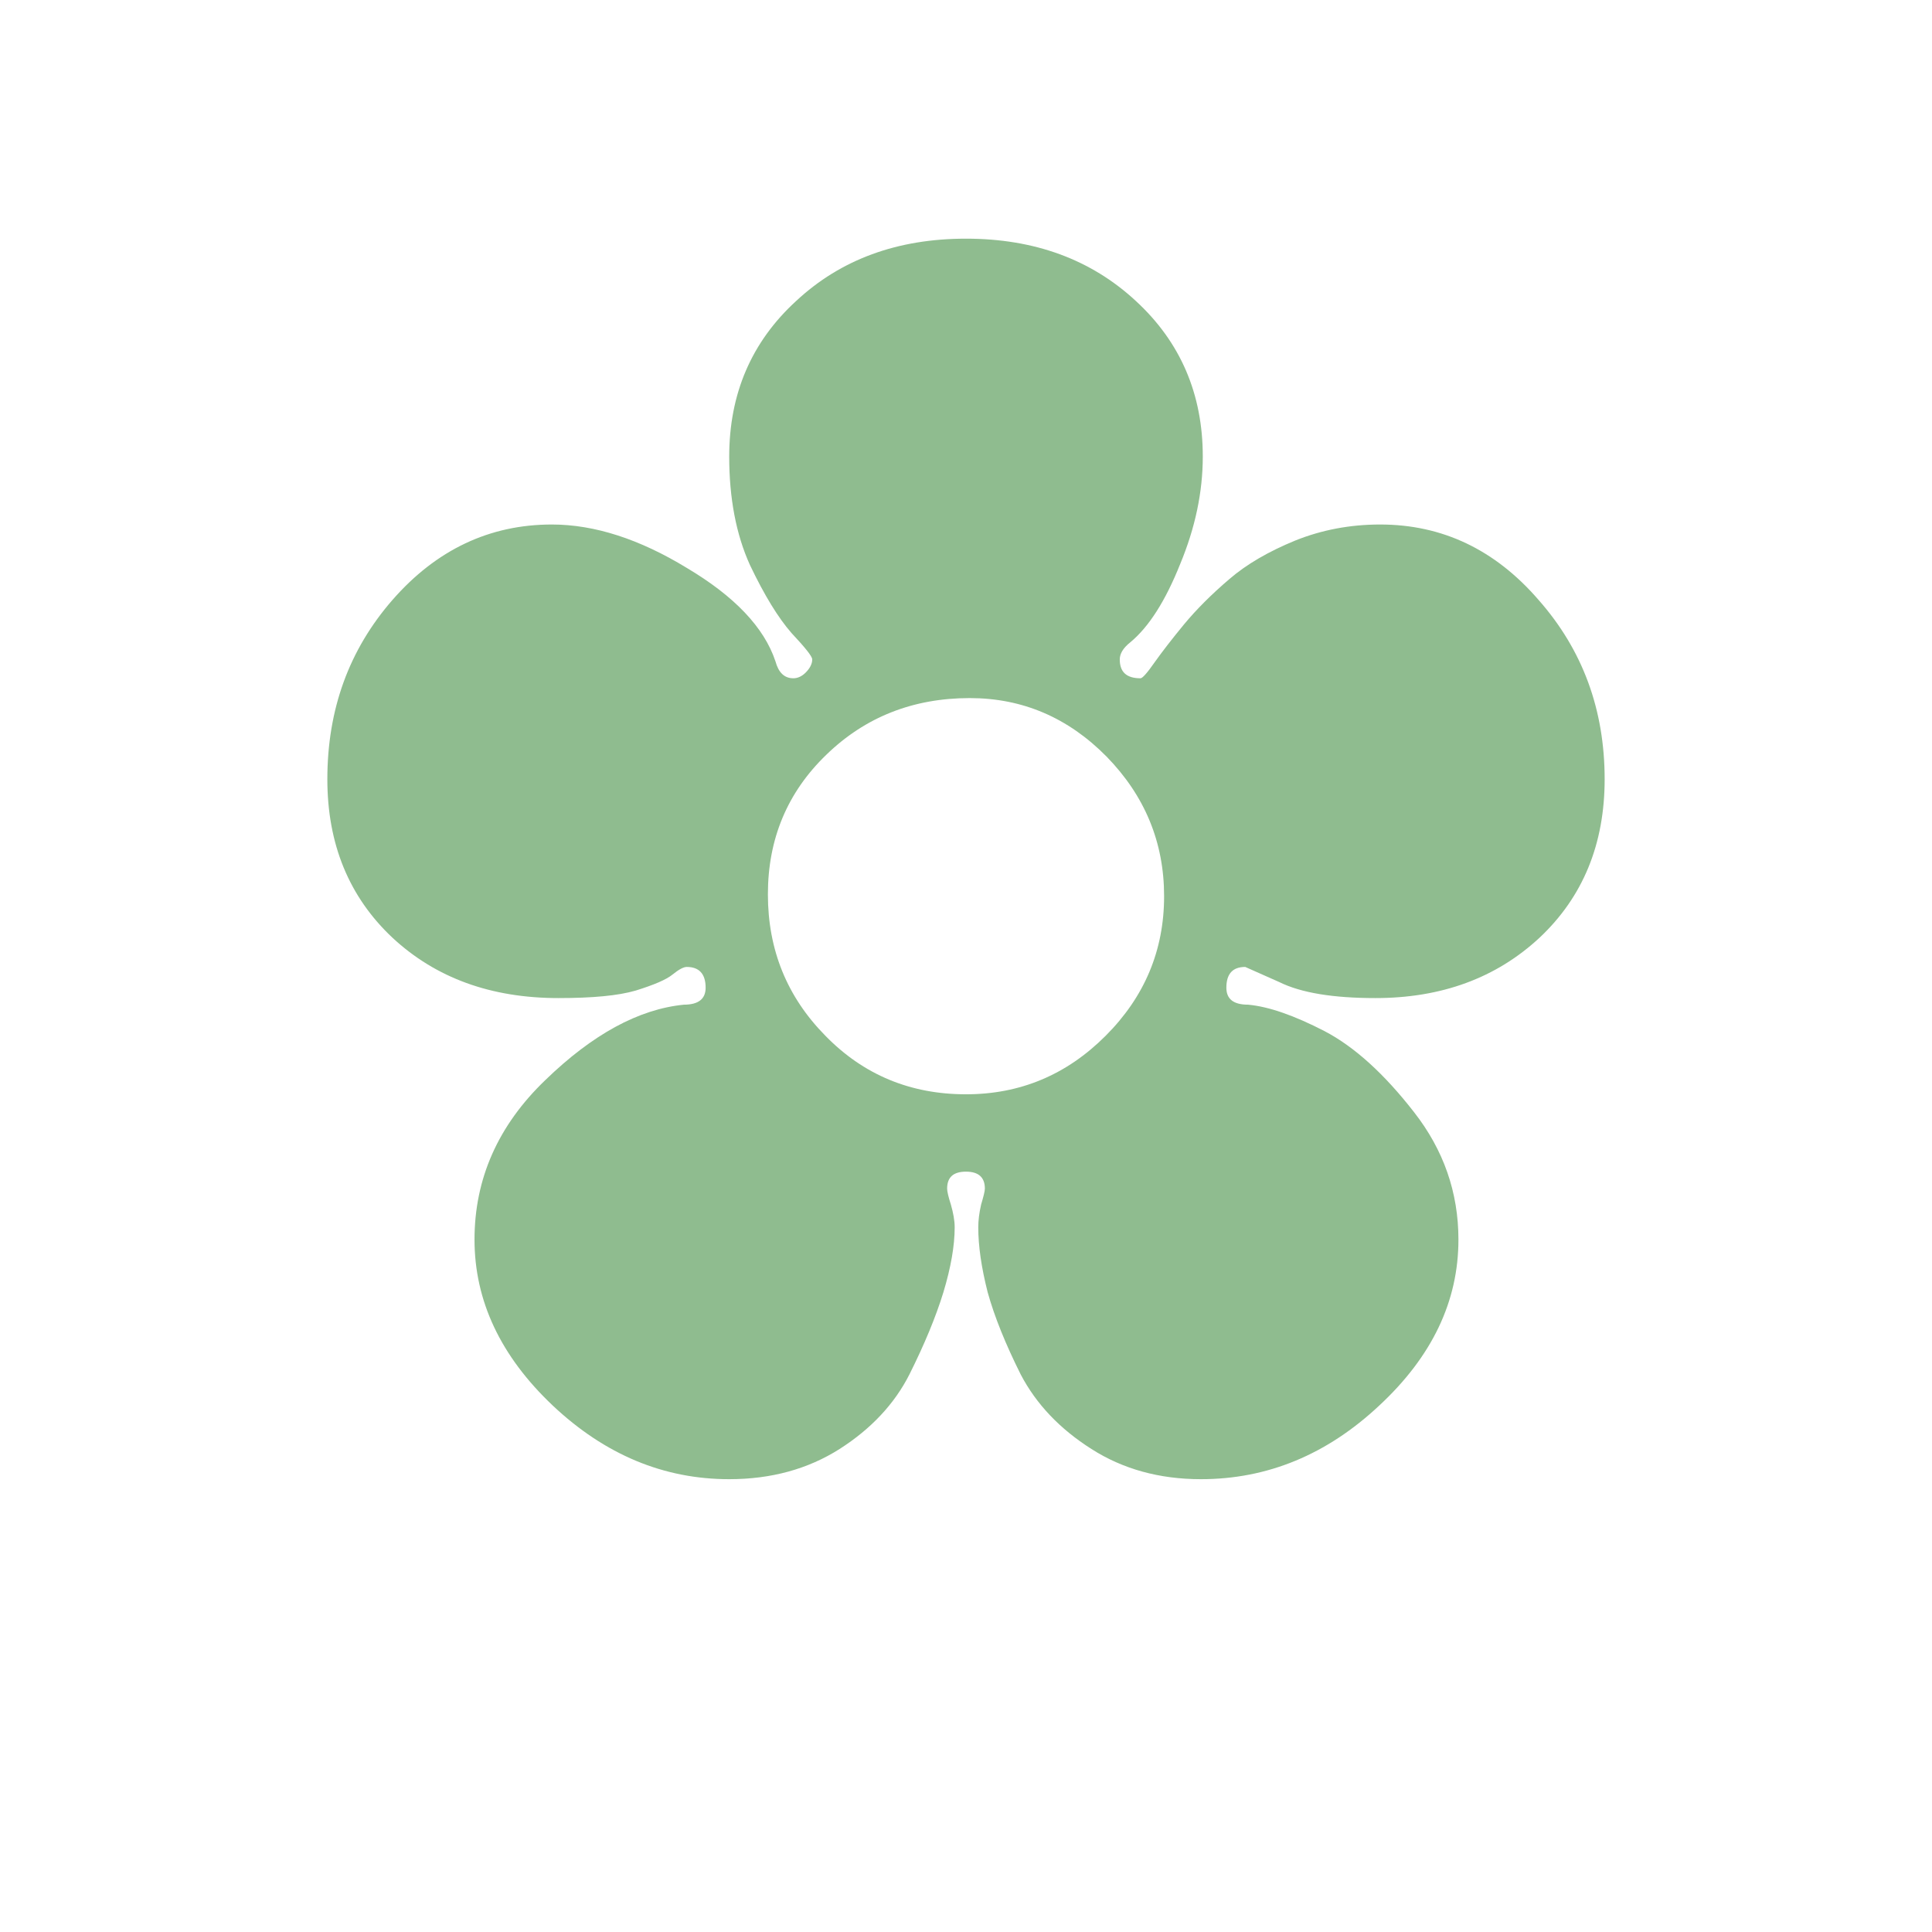
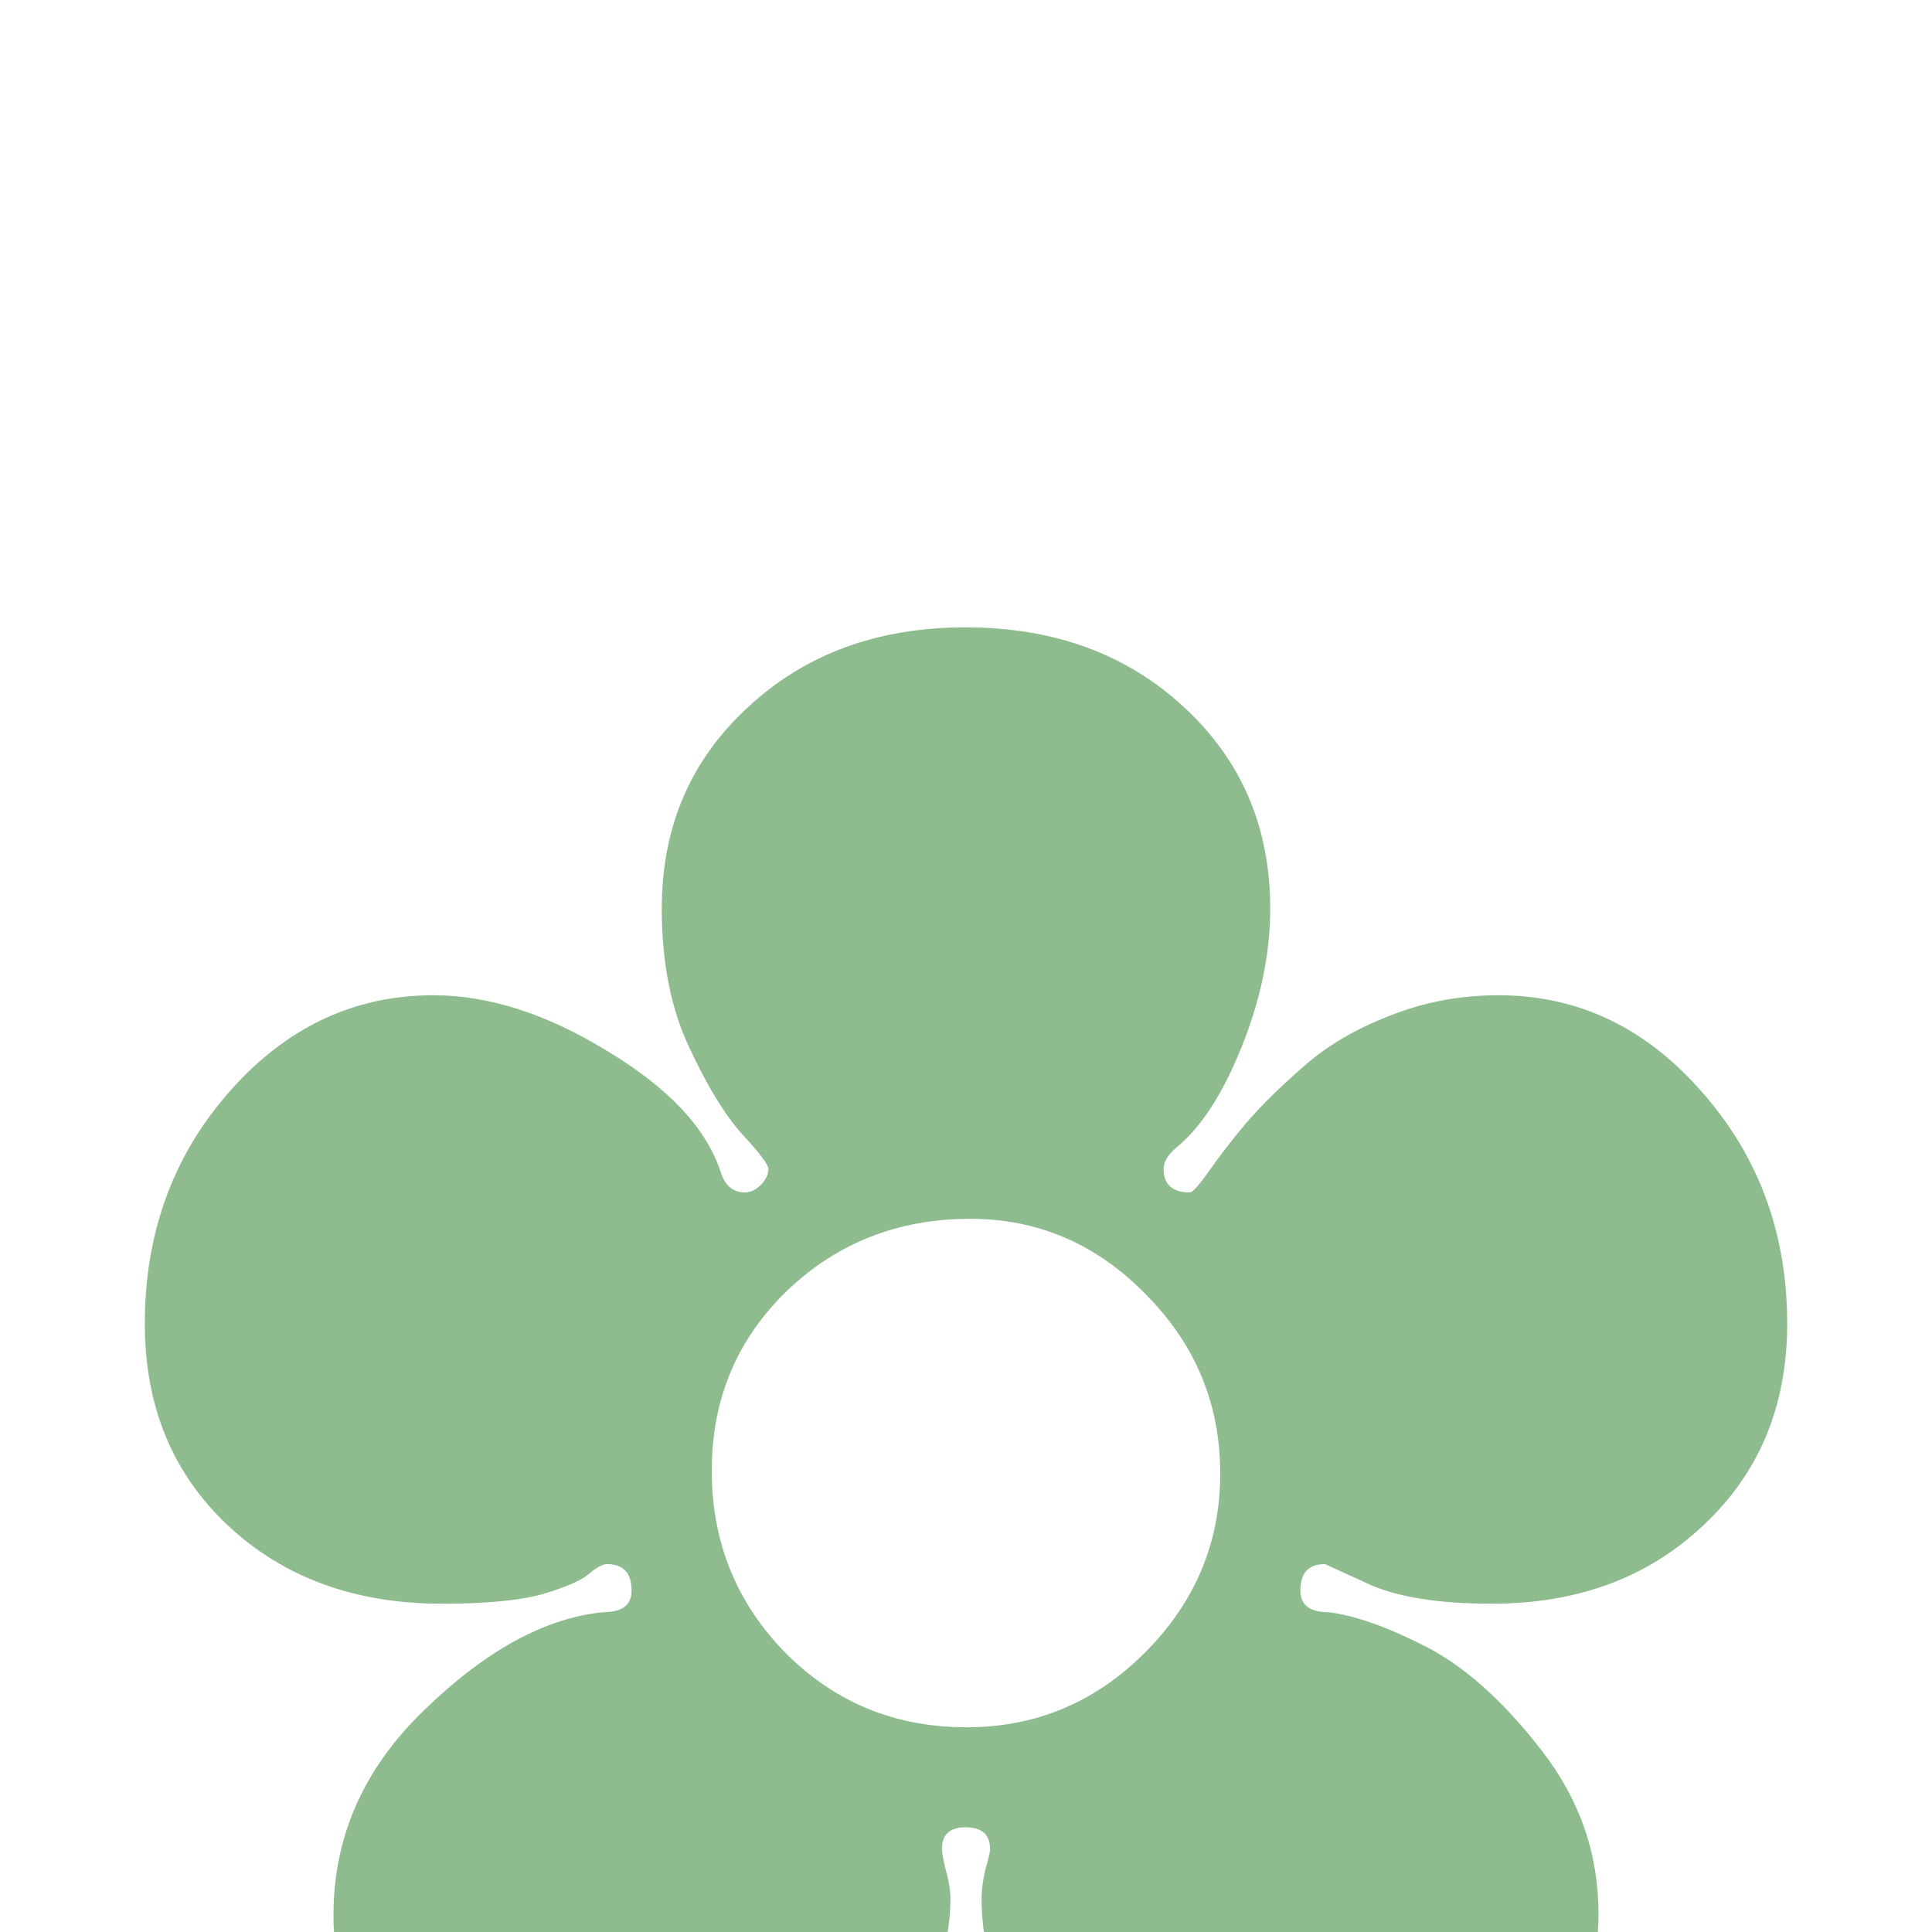
<svg xmlns="http://www.w3.org/2000/svg" viewBox="0 0 32 32">
-   <text x="16" y="24" font-size="28" text-anchor="middle" fill="#8FBC8F">✿</text>
+   <text x="16" y="26" font-size="36" text-anchor="middle" dominant-baseline="middle" fill="#8FBC8F">✿</text>
</svg>
